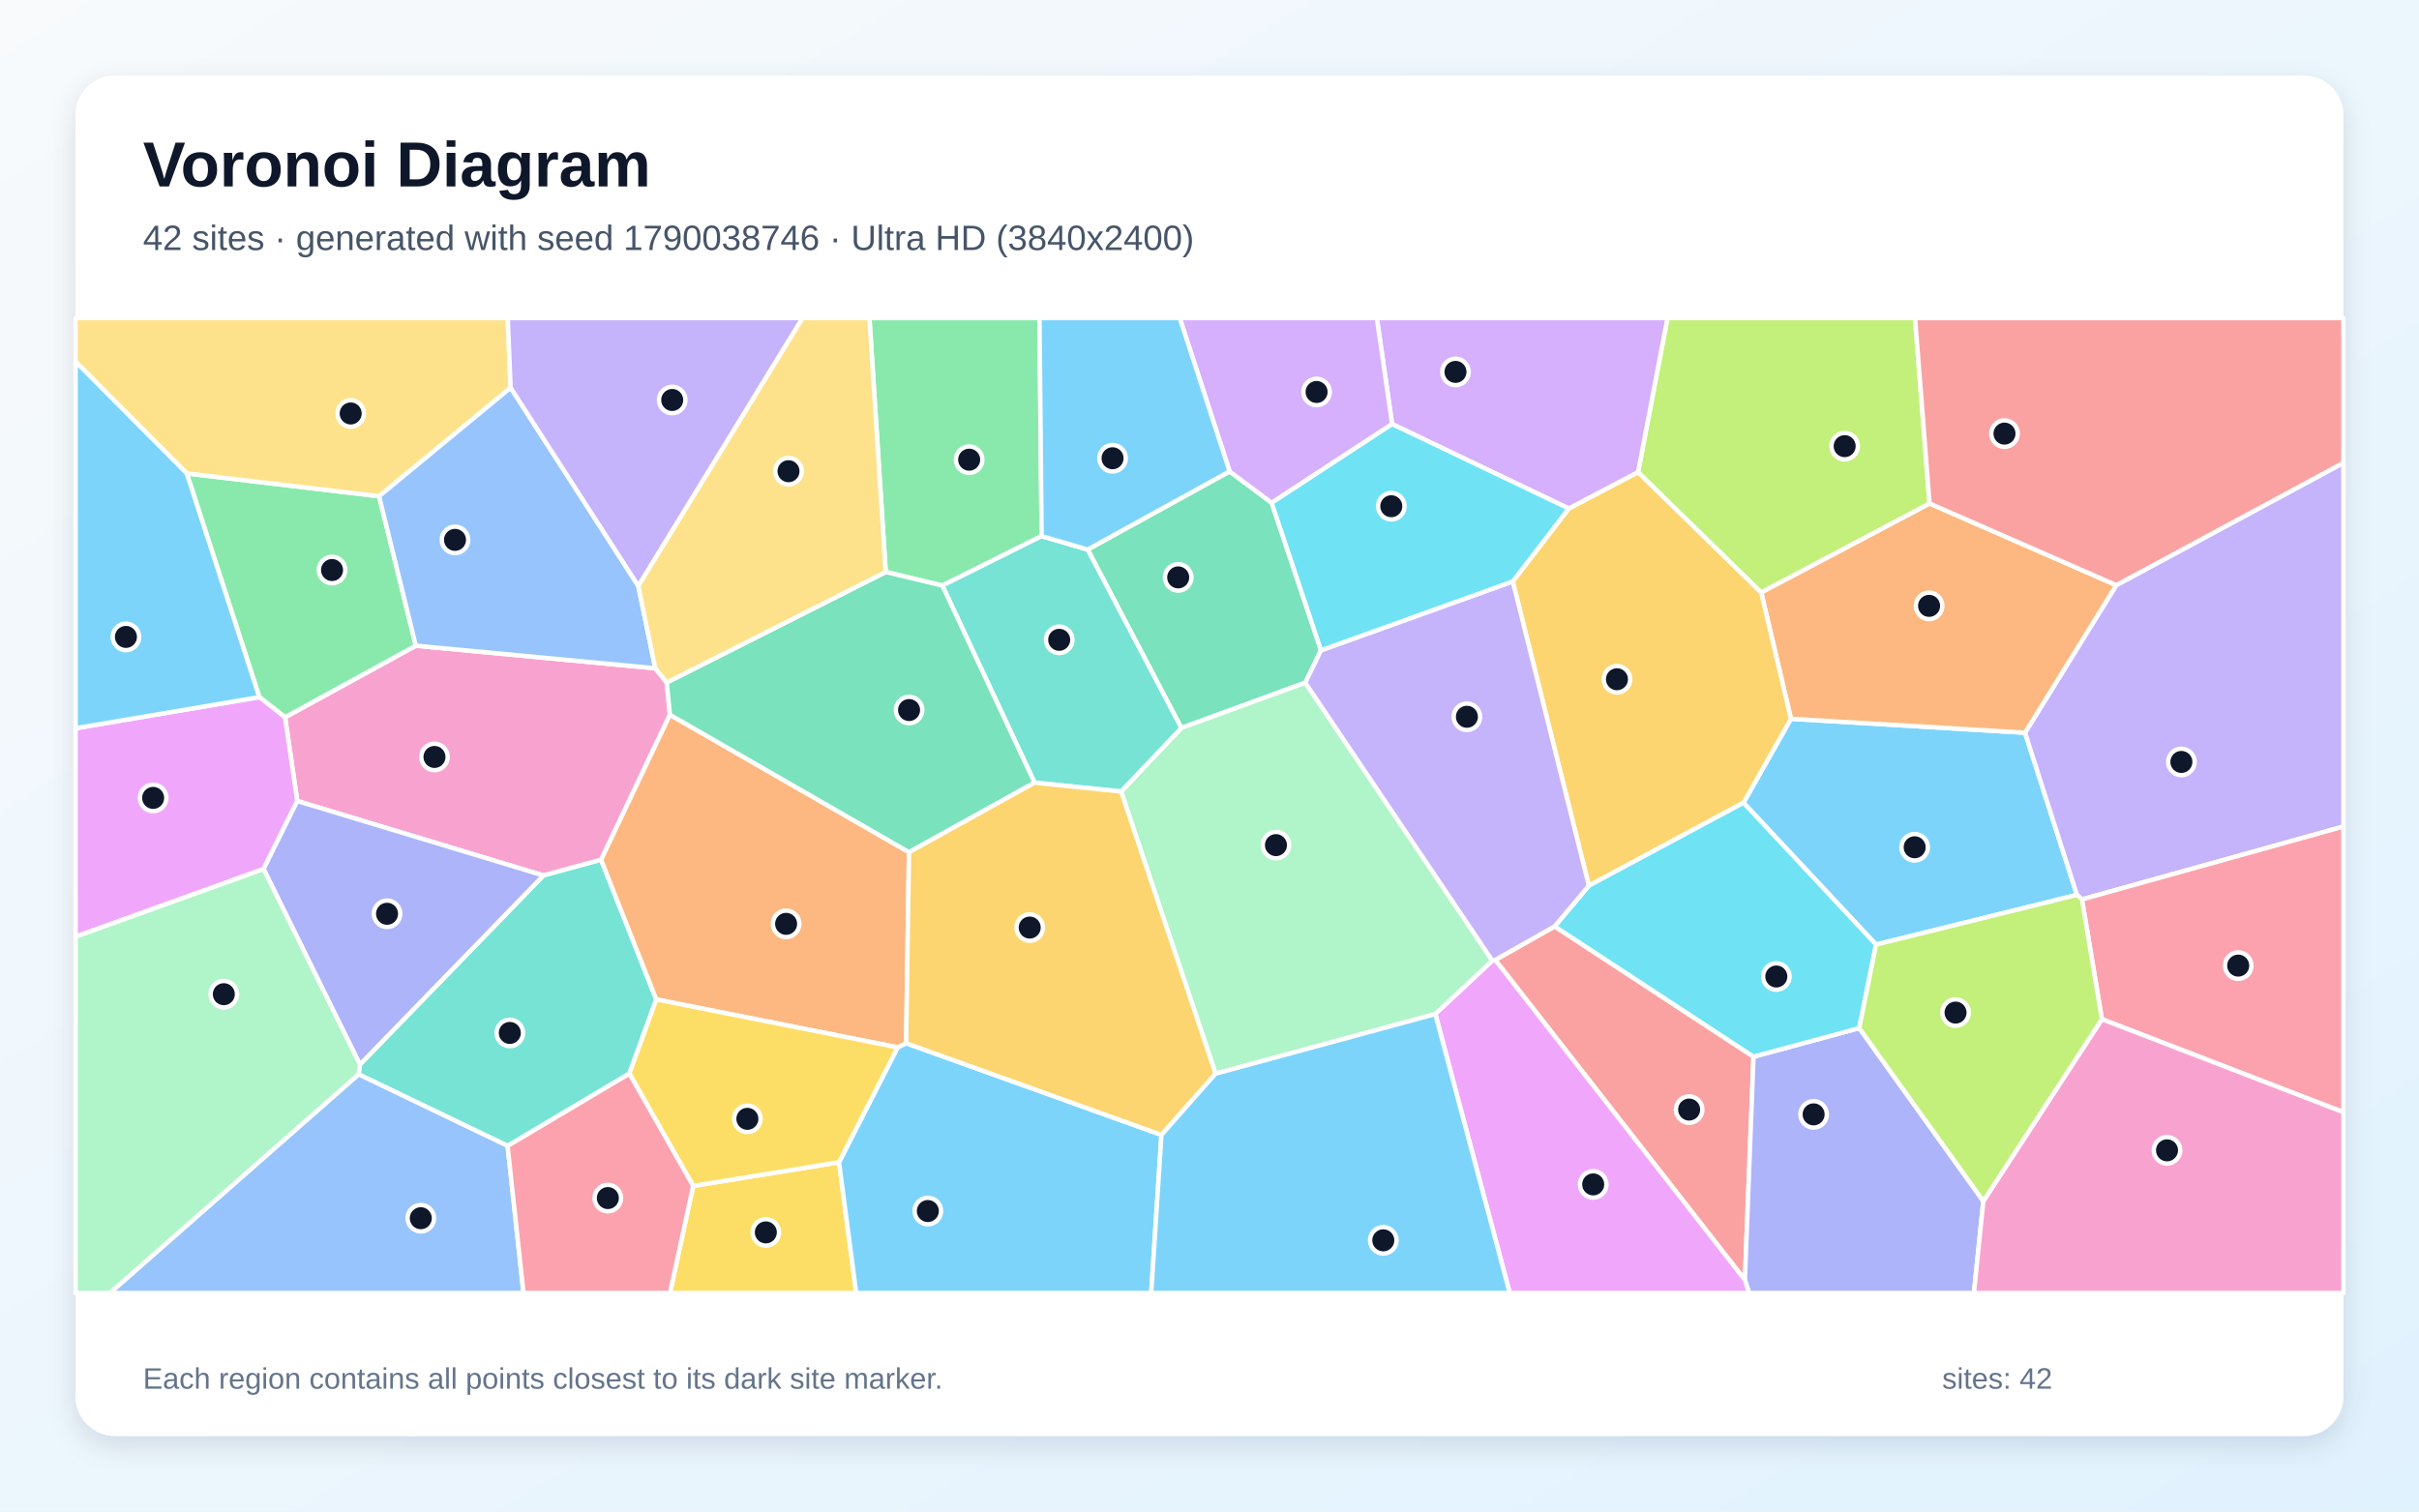
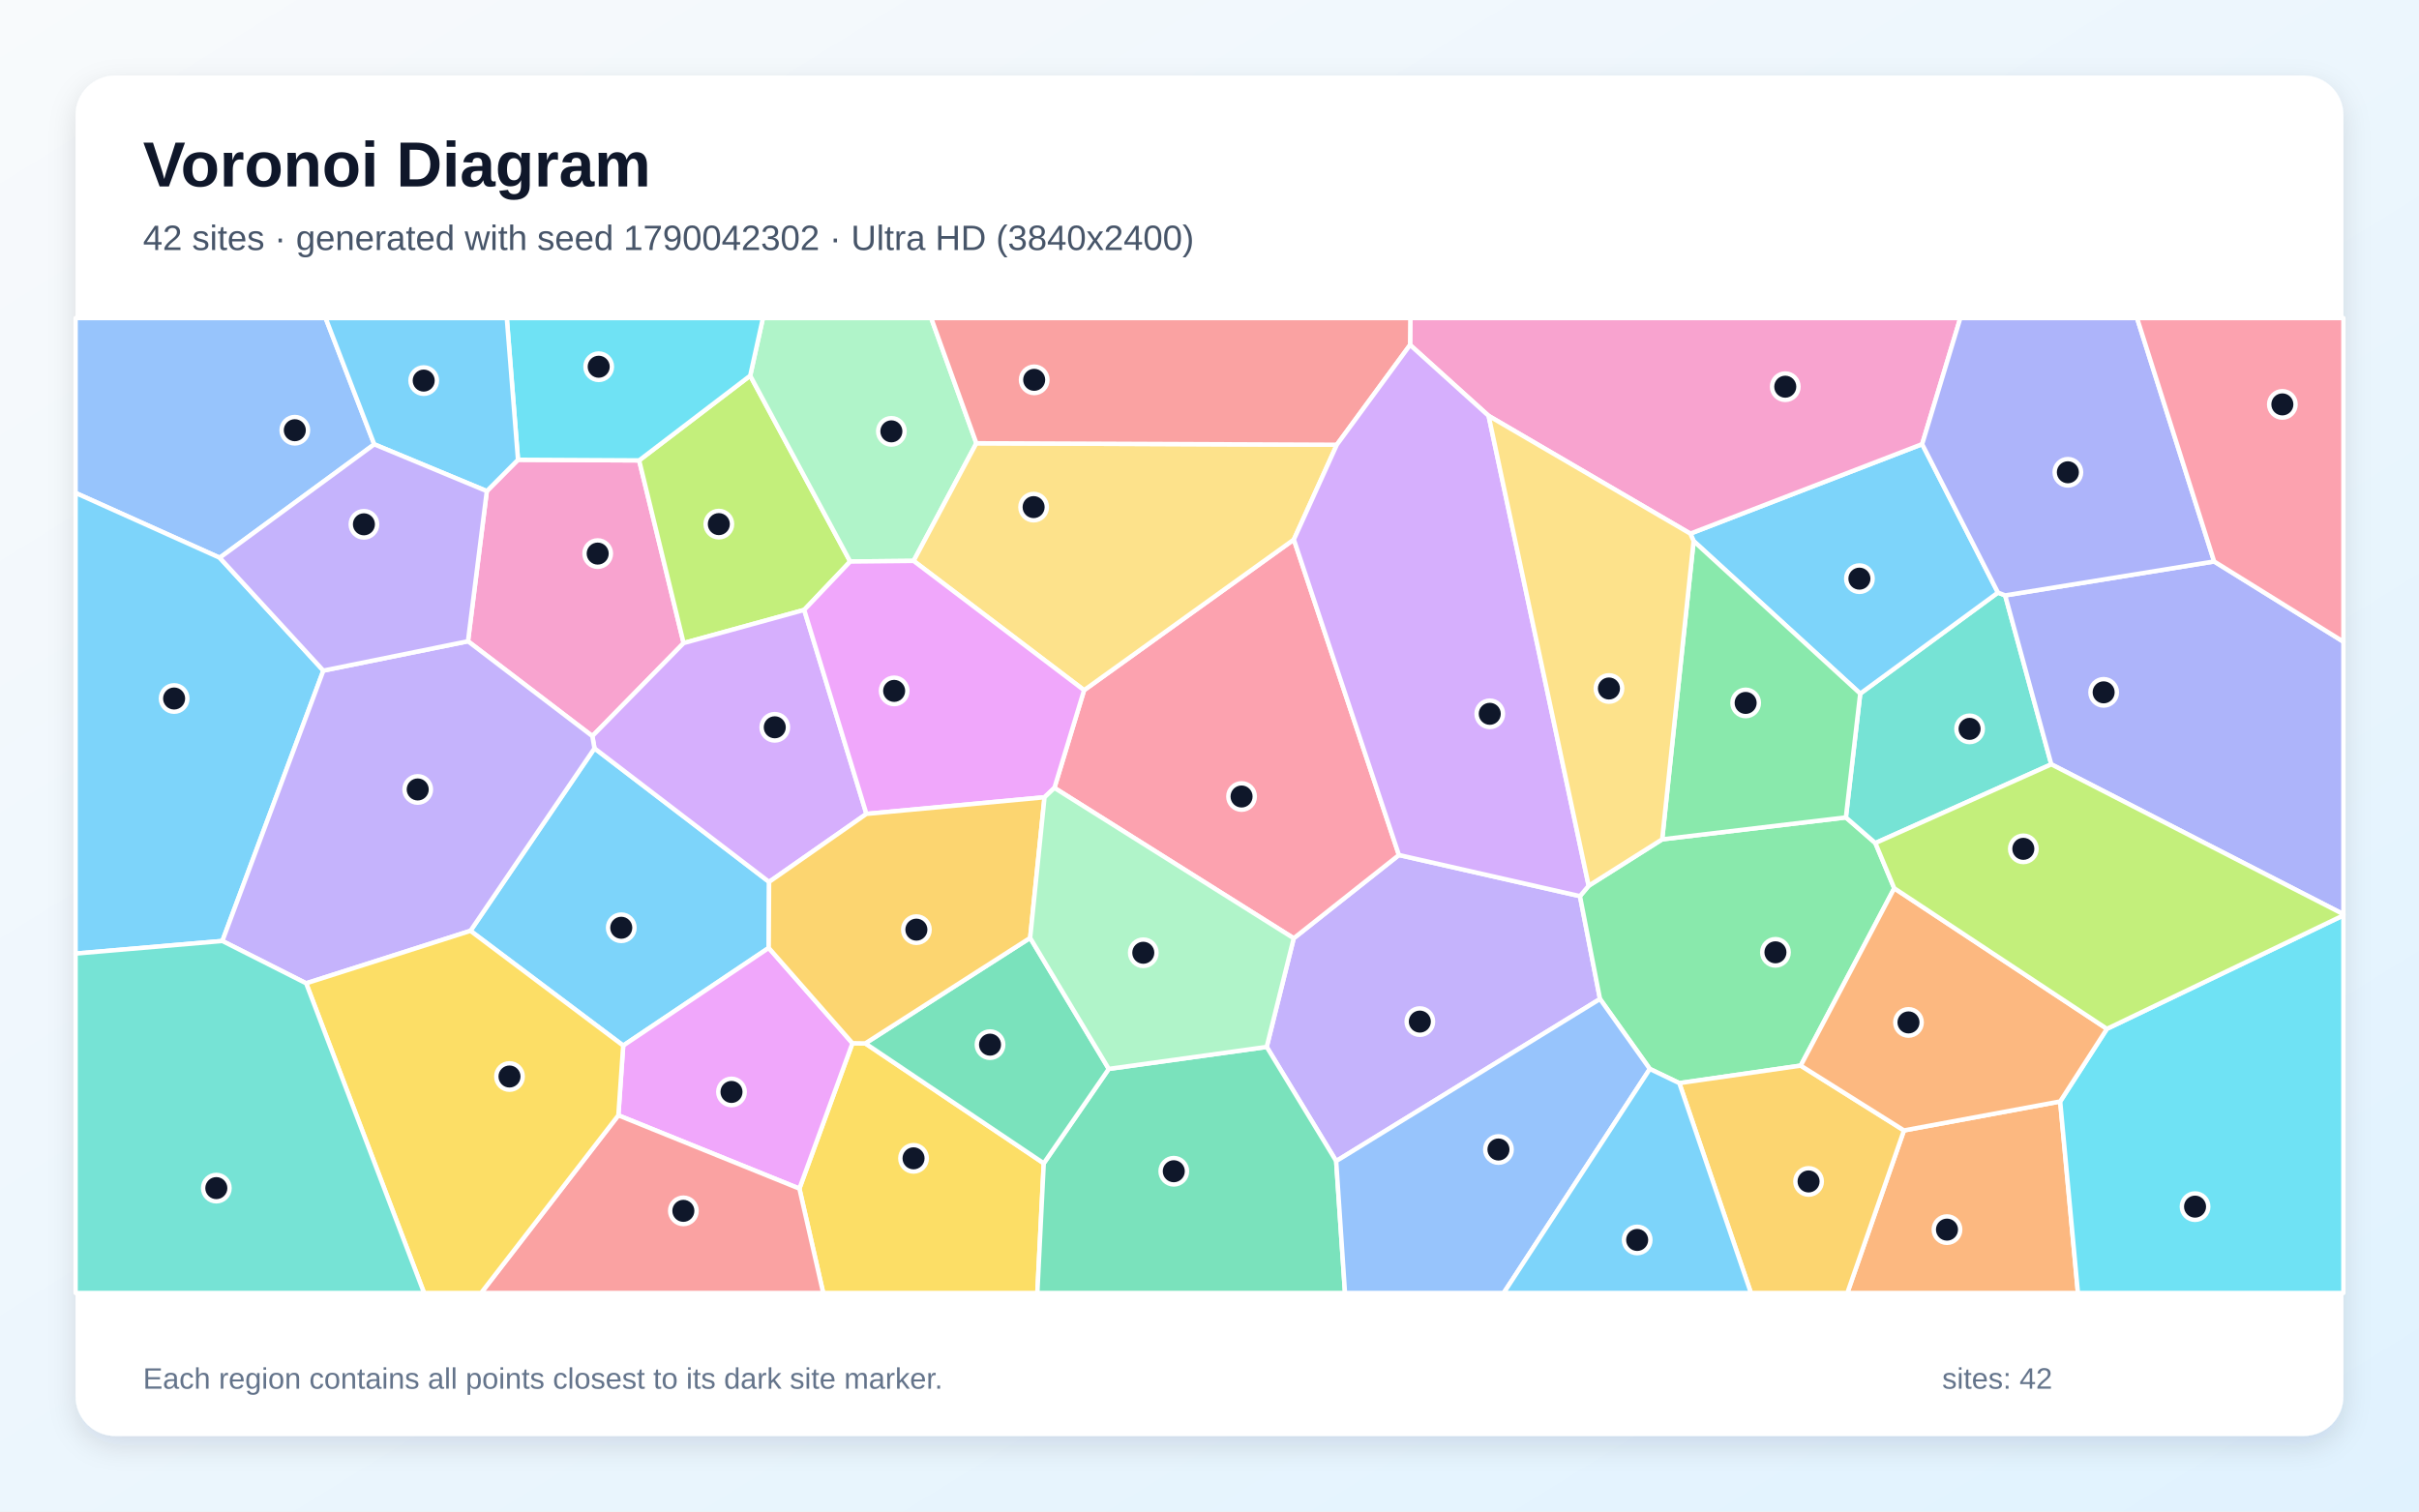
<svg xmlns="http://www.w3.org/2000/svg" width="3840" height="2400" viewBox="0 0 3840 2400" role="img" aria-labelledby="title description">
  <defs>
    <linearGradient id="background" x1="0" y1="0" x2="1" y2="1">
      <stop stop-color="#F8FAFC" />
      <stop offset="1" stop-color="#E0F2FE" />
    </linearGradient>
    <filter id="shadow" x="-5%" y="-5%" width="110%" height="110%">
      <feDropShadow dx="0" dy="15" stdDeviation="22" flood-color="#0F172A" flood-opacity=".12" />
    </filter>
  </defs>
  <rect width="3840" height="2400" fill="url(#background)" />
  <rect x="120" y="120" width="3600" height="2160" rx="63" fill="#FFFFFF" filter="url(#shadow)" />
  <g font-family="Arial, sans-serif">
    <text x="227" y="296" font-size="101" font-weight="700" fill="#0F172A">Voronoi Diagram</text>
-     <text x="227" y="397" font-size="56" fill="#475569">42 sites · generated with seed 1790038746 · Ultra HD (3840x2400)</text>
+     <text x="227" y="397" font-size="56" fill="#475569">42 sites · generated with seed 1790042302 · Ultra HD (3840x2400)</text>
  </g>
  <g stroke="#FFFFFF" stroke-width="7" stroke-linejoin="round">
-     <polygon points="2978.1,1499.8 2767.7,1274.6 2843.0,1141.3 3214.6,1163.4 3297.0,1420.9" fill="#38BDF8" fill-opacity="0.65" />
-     <polygon points="3305.0,1428.1 3297.0,1420.9 3214.6,1163.4 3359.5,929.1 3720.0,734.9 3720.0,1312.4" fill="#A78BFA" fill-opacity="0.65" />
-     <polygon points="1040.2,1061.1 1058.4,1083.7 1063.5,1134.9 954.2,1365.2 862.7,1390.1 471.9,1271.9 452.5,1138.9 660.1,1025.2" fill="#F472B6" fill-opacity="0.65" />
-     <polygon points="3359.5,929.1 3214.6,1163.4 2843.0,1141.3 2795.8,940.6 3063.0,799.4" fill="#FB923C" fill-opacity="0.65" />
-     <polygon points="1100.4,1883.0 1331.9,1845.4 1359.2,2053.0 1063.5,2053.0" fill="#FACC15" fill-opacity="0.65" />
-     <polygon points="296.5,751.7 601.8,787.9 660.1,1025.2 452.5,1138.9 411.7,1106.9" fill="#4ADE80" fill-opacity="0.65" />
-     <polygon points="999.1,1704.7 805.8,1819.5 569.2,1705.8 571.3,1690.3 862.7,1390.1 954.2,1365.2 1041.8,1586.9" fill="#2DD4BF" fill-opacity="0.65" />
-     <polygon points="569.2,1705.8 805.8,1819.5 831.0,2053.0 174.4,2053.0" fill="#60A5FA" fill-opacity="0.65" />
-     <polygon points="418.4,1379.9 120.0,1487.3 120.0,1156.3 411.7,1106.9 452.5,1138.9 471.9,1271.9" fill="#E879F9" fill-opacity="0.65" />
-     <polygon points="1951.9,748.5 2018.7,798.4 2097.0,1032.6 2072.1,1084.0 1875.3,1155.9 1726.6,872.6" fill="#34D399" fill-opacity="0.65" />
-     <polygon points="2373.6,1524.2 2467.9,1470.9 2783.6,1677.8 2769.9,2032.3" fill="#F87171" fill-opacity="0.65" />
-     <polygon points="2769.9,2032.3 2783.6,1677.8 2951.4,1632.4 3148.4,1907.2 3133.5,2053.0 2776.5,2053.0" fill="#818CF8" fill-opacity="0.65" />
-     <polygon points="2522.2,1406.3 2401.4,923.2 2490.3,807.4 2600.3,749.6 2795.8,940.6 2843.0,1141.3 2767.7,1274.6" fill="#FBBF24" fill-opacity="0.65" />
-     <polygon points="3063.0,799.4 2795.8,940.6 2600.3,749.6 2647.0,505.0 3040.0,505.0" fill="#A3E635" fill-opacity="0.65" />
-     <polygon points="2600.3,749.6 2490.3,807.4 2209.9,673.4 2185.6,505.0 2647.0,505.0" fill="#C084FC" fill-opacity="0.65" />
-     <polygon points="3336.6,1618.3 3305.0,1428.1 3720.0,1312.4 3720.0,1766.0" fill="#FB7185" fill-opacity="0.65" />
-     <polygon points="2951.4,1632.4 2783.6,1677.8 2467.9,1470.9 2522.2,1406.3 2767.7,1274.6 2978.1,1499.8" fill="#22D3EE" fill-opacity="0.65" />
-     <polygon points="2278.5,1610.1 1929.6,1704.8 1779.7,1256.8 1875.3,1155.9 2072.1,1084.0 2369.1,1525.4" fill="#86EFAC" fill-opacity="0.65" />
-     <polygon points="810.6,615.6 601.8,787.9 296.5,751.7 120.0,574.2 120.0,505.0 806.0,505.0" fill="#FCD34D" fill-opacity="0.65" />
-     <polygon points="296.5,751.7 411.7,1106.9 120.0,1156.3 120.0,574.2" fill="#38BDF8" fill-opacity="0.65" />
-     <polygon points="1331.9,1845.4 1425.0,1663.0 1438.4,1656.4 1843.7,1802.0 1827.5,2053.0 1359.2,2053.0" fill="#38BDF8" fill-opacity="0.65" />
-     <polygon points="2401.4,923.2 2522.2,1406.3 2467.9,1470.9 2373.6,1524.2 2369.1,1525.4 2072.1,1084.0 2097.0,1032.6" fill="#A78BFA" fill-opacity="0.65" />
-     <polygon points="3148.4,1907.2 3336.6,1618.3 3720.0,1766.0 3720.0,2053.0 3133.5,2053.0" fill="#F472B6" fill-opacity="0.65" />
-     <polygon points="1443.0,1353.2 1438.4,1656.4 1425.0,1663.0 1041.8,1586.9 954.2,1365.2 1063.5,1134.9" fill="#FB923C" fill-opacity="0.65" />
-     <polygon points="1425.0,1663.0 1331.9,1845.4 1100.4,1883.0 999.1,1704.7 1041.8,1586.9" fill="#FACC15" fill-opacity="0.65" />
-     <polygon points="1653.5,851.2 1495.9,929.8 1406.0,908.2 1380.1,505.0 1650.1,505.0" fill="#4ADE80" fill-opacity="0.65" />
-     <polygon points="1779.7,1256.8 1642.3,1242.7 1495.9,929.8 1653.5,851.2 1726.6,872.6 1875.3,1155.9" fill="#2DD4BF" fill-opacity="0.65" />
-     <polygon points="1013.2,930.2 1040.2,1061.1 660.1,1025.2 601.8,787.9 810.6,615.6" fill="#60A5FA" fill-opacity="0.65" />
-     <polygon points="2278.5,1610.1 2369.1,1525.4 2373.6,1524.2 2769.9,2032.3 2776.5,2053.0 2396.6,2053.0" fill="#E879F9" fill-opacity="0.65" />
-     <polygon points="1406.0,908.2 1495.9,929.8 1642.3,1242.7 1443.0,1353.2 1063.5,1134.9 1058.4,1083.7" fill="#34D399" fill-opacity="0.65" />
-     <polygon points="3359.5,929.1 3063.0,799.4 3040.0,505.0 3720.0,505.0 3720.0,734.9" fill="#F87171" fill-opacity="0.65" />
-     <polygon points="418.4,1379.9 471.9,1271.9 862.7,1390.1 571.3,1690.3" fill="#818CF8" fill-opacity="0.65" />
-     <polygon points="1843.7,1802.0 1438.4,1656.4 1443.0,1353.2 1642.3,1242.7 1779.7,1256.8 1929.6,1704.8" fill="#FBBF24" fill-opacity="0.65" />
-     <polygon points="3148.4,1907.2 2951.4,1632.4 2978.1,1499.8 3297.0,1420.9 3305.0,1428.1 3336.6,1618.3" fill="#A3E635" fill-opacity="0.65" />
-     <polygon points="2209.9,673.4 2018.7,798.4 1951.9,748.5 1872.8,505.0 2185.6,505.0" fill="#C084FC" fill-opacity="0.65" />
-     <polygon points="805.8,1819.5 999.1,1704.7 1100.4,1883.0 1063.5,2053.0 831.0,2053.0" fill="#FB7185" fill-opacity="0.65" />
-     <polygon points="2209.9,673.4 2490.3,807.4 2401.4,923.2 2097.0,1032.6 2018.7,798.4" fill="#22D3EE" fill-opacity="0.65" />
-     <polygon points="120.0,1487.3 418.4,1379.9 571.3,1690.3 569.2,1705.8 174.4,2053.0 120.0,2053.0" fill="#86EFAC" fill-opacity="0.65" />
-     <polygon points="1406.0,908.2 1058.4,1083.7 1040.2,1061.1 1013.2,930.2 1273.8,505.0 1380.1,505.0" fill="#FCD34D" fill-opacity="0.65" />
-     <polygon points="1843.7,1802.0 1929.6,1704.8 2278.5,1610.1 2396.6,2053.0 1827.5,2053.0" fill="#38BDF8" fill-opacity="0.65" />
-     <polygon points="1951.9,748.5 1726.6,872.6 1653.5,851.2 1650.1,505.0 1872.8,505.0" fill="#38BDF8" fill-opacity="0.65" />
-     <polygon points="1013.2,930.2 810.6,615.6 806.0,505.0 1273.8,505.0" fill="#A78BFA" fill-opacity="0.65" />
+     <polygon points="746.8,1478.0 943.7,1188.2 1220.9,1400.3 1220.3,1505.1 989.3,1660.2" fill="#38BDF8" fill-opacity="0.65" />
+     <polygon points="2121.1,1843.6 2010.8,1662.3 2053.7,1489.8 2220.7,1357.6 2508.1,1422.9 2539.9,1586.2" fill="#A78BFA" fill-opacity="0.65" />
+     <polygon points="772.8,779.8 822.3,730.0 1014.6,731.0 1085.2,1021.1 940.3,1168.8 742.9,1018.2" fill="#F472B6" fill-opacity="0.65" />
+     <polygon points="3022.4,1794.9 3270.4,1748.9 3298.6,2053.0 2932.5,2053.0" fill="#FB923C" fill-opacity="0.65" />
+     <polygon points="1269.0,1887.3 1353.2,1656.4 1373.6,1656.7 1656.9,1847.1 1646.7,2053.0 1306.8,2053.0" fill="#FACC15" fill-opacity="0.65" />
+     <polygon points="2521.9,1406.4 2638.6,1332.7 2930.2,1297.9 2977.0,1338.6 3007.0,1410.4 2858.5,1692.0 2665.8,1719.8 2619.0,1697.3 2539.9,1586.2 2508.1,1422.9" fill="#4ADE80" fill-opacity="0.65" />
+     <polygon points="2953.0,1101.3 3171.6,940.9 3183.1,945.4 3256.3,1213.6 2977.0,1338.6 2930.2,1297.9" fill="#2DD4BF" fill-opacity="0.65" />
+     <polygon points="594.1,705.5 348.8,885.6 120.0,782.7 120.0,505.0 516.9,505.0" fill="#60A5FA" fill-opacity="0.65" />
+     <polygon points="981.6,1770.9 989.3,1660.2 1220.3,1505.1 1353.2,1656.4 1269.0,1887.3" fill="#E879F9" fill-opacity="0.65" />
+     <polygon points="1656.9,1847.1 1760.1,1697.2 2010.8,1662.3 2121.1,1843.6 2135.1,2053.0 1646.7,2053.0" fill="#34D399" fill-opacity="0.65" />
+     <polygon points="981.6,1770.9 1269.0,1887.3 1306.8,2053.0 763.7,2053.0" fill="#F87171" fill-opacity="0.65" />
+     <polygon points="3256.3,1213.6 3183.1,945.4 3514.8,891.5 3720.0,1018.9 3720.0,1451.6" fill="#818CF8" fill-opacity="0.65" />
+     <polygon points="2665.8,1719.8 2858.5,1692.0 3022.4,1794.9 2932.5,2053.0 2779.5,2053.0" fill="#FBBF24" fill-opacity="0.65" />
+     <polygon points="1190.9,596.5 1349.6,891.6 1276.6,968.4 1085.2,1021.1 1014.6,731.0" fill="#A3E635" fill-opacity="0.65" />
+     <polygon points="1276.6,968.4 1375.4,1292.3 1220.9,1400.3 943.7,1188.2 940.3,1168.8 1085.2,1021.1" fill="#C084FC" fill-opacity="0.65" />
+     <polygon points="1673.8,1251.0 1720.9,1095.9 2053.9,856.7 2220.7,1357.6 2053.7,1489.8" fill="#FB7185" fill-opacity="0.65" />
+     <polygon points="3270.4,1748.9 3344.6,1633.6 3720.0,1453.4 3720.0,2053.0 3298.6,2053.0" fill="#22D3EE" fill-opacity="0.65" />
+     <polygon points="1549.9,703.8 1450.3,890.6 1349.6,891.6 1190.9,596.5 1211.1,505.0 1478.2,505.0" fill="#86EFAC" fill-opacity="0.65" />
+     <polygon points="2122.1,706.2 2053.9,856.7 1720.9,1095.9 1450.3,890.6 1549.9,703.8" fill="#FCD34D" fill-opacity="0.65" />
+     <polygon points="2688.5,859.1 2683.3,847.3 3051.3,705.2 3171.6,940.9 2953.0,1101.3" fill="#38BDF8" fill-opacity="0.65" />
+     <polygon points="120.0,1514.1 120.0,782.7 348.8,885.6 513.3,1064.8 353.0,1494.1" fill="#38BDF8" fill-opacity="0.65" />
+     <polygon points="486.0,1561.3 353.0,1494.1 513.3,1064.8 742.9,1018.2 940.3,1168.8 943.7,1188.2 746.8,1478.0" fill="#A78BFA" fill-opacity="0.65" />
+     <polygon points="3051.3,705.2 2683.3,847.3 2363.1,660.3 2238.4,547.7 2238.8,505.0 3111.9,505.0" fill="#F472B6" fill-opacity="0.65" />
+     <polygon points="3344.6,1633.6 3270.4,1748.9 3022.4,1794.9 2858.5,1692.0 3007.0,1410.4" fill="#FB923C" fill-opacity="0.65" />
+     <polygon points="486.0,1561.3 746.8,1478.0 989.3,1660.2 981.6,1770.9 763.7,2053.0 673.2,2053.0" fill="#FACC15" fill-opacity="0.65" />
+     <polygon points="2688.5,859.1 2953.0,1101.3 2930.2,1297.9 2638.6,1332.7" fill="#4ADE80" fill-opacity="0.65" />
+     <polygon points="120.0,1514.1 353.0,1494.1 486.0,1561.3 673.2,2053.0 120.0,2053.0" fill="#2DD4BF" fill-opacity="0.65" />
+     <polygon points="2121.1,1843.6 2539.9,1586.2 2619.0,1697.3 2387.0,2053.0 2135.1,2053.0" fill="#60A5FA" fill-opacity="0.65" />
+     <polygon points="1450.3,890.6 1720.9,1095.9 1673.8,1251.0 1658.1,1265.9 1375.4,1292.3 1276.6,968.4 1349.6,891.6" fill="#E879F9" fill-opacity="0.65" />
+     <polygon points="1635.3,1489.2 1760.1,1697.2 1656.9,1847.1 1373.6,1656.7" fill="#34D399" fill-opacity="0.65" />
+     <polygon points="2238.4,547.7 2122.1,706.2 1549.9,703.8 1478.2,505.0 2238.8,505.0" fill="#F87171" fill-opacity="0.65" />
+     <polygon points="3514.8,891.5 3183.1,945.4 3171.6,940.9 3051.3,705.2 3111.9,505.0 3392.4,505.0" fill="#818CF8" fill-opacity="0.65" />
+     <polygon points="1658.1,1265.9 1635.3,1489.2 1373.6,1656.7 1353.2,1656.4 1220.3,1505.1 1220.9,1400.3 1375.4,1292.3" fill="#FBBF24" fill-opacity="0.65" />
+     <polygon points="3344.6,1633.6 3007.0,1410.4 2977.0,1338.6 3256.3,1213.6 3720.0,1451.6 3720.0,1453.4" fill="#A3E635" fill-opacity="0.65" />
+     <polygon points="2238.4,547.7 2363.1,660.3 2521.9,1406.4 2508.1,1422.9 2220.7,1357.6 2053.9,856.7 2122.1,706.2" fill="#C084FC" fill-opacity="0.65" />
+     <polygon points="3514.8,891.5 3392.4,505.0 3720.0,505.0 3720.0,1018.9" fill="#FB7185" fill-opacity="0.65" />
+     <polygon points="1190.9,596.5 1014.6,731.0 822.3,730.0 804.5,505.0 1211.1,505.0" fill="#22D3EE" fill-opacity="0.65" />
+     <polygon points="1760.1,1697.2 1635.3,1489.2 1658.1,1265.9 1673.8,1251.0 2053.7,1489.8 2010.8,1662.3" fill="#86EFAC" fill-opacity="0.65" />
+     <polygon points="2363.1,660.3 2683.3,847.3 2688.5,859.1 2638.6,1332.7 2521.9,1406.4" fill="#FCD34D" fill-opacity="0.65" />
+     <polygon points="2619.0,1697.3 2665.8,1719.8 2779.5,2053.0 2387.0,2053.0" fill="#38BDF8" fill-opacity="0.65" />
+     <polygon points="822.3,730.0 772.8,779.8 594.1,705.5 516.9,505.0 804.5,505.0" fill="#38BDF8" fill-opacity="0.65" />
+     <polygon points="513.3,1064.8 348.8,885.6 594.1,705.5 772.8,779.8 742.9,1018.2" fill="#A78BFA" fill-opacity="0.65" />
  </g>
  <g>
-     <circle cx="3039.4" cy="1345.3" r="21" fill="#0F172A" stroke="#FFFFFF" stroke-width="7" />
-     <circle cx="3462.8" cy="1209.8" r="21" fill="#0F172A" stroke="#FFFFFF" stroke-width="7" />
-     <circle cx="689.7" cy="1201.9" r="21" fill="#0F172A" stroke="#FFFFFF" stroke-width="7" />
-     <circle cx="3062.3" cy="962.0" r="21" fill="#0F172A" stroke="#FFFFFF" stroke-width="7" />
-     <circle cx="1215.7" cy="1956.8" r="21" fill="#0F172A" stroke="#FFFFFF" stroke-width="7" />
-     <circle cx="527.1" cy="905.1" r="21" fill="#0F172A" stroke="#FFFFFF" stroke-width="7" />
-     <circle cx="809.3" cy="1640.1" r="21" fill="#0F172A" stroke="#FFFFFF" stroke-width="7" />
-     <circle cx="668.0" cy="1934.3" r="21" fill="#0F172A" stroke="#FFFFFF" stroke-width="7" />
-     <circle cx="243.1" cy="1266.9" r="21" fill="#0F172A" stroke="#FFFFFF" stroke-width="7" />
-     <circle cx="1870.3" cy="916.8" r="21" fill="#0F172A" stroke="#FFFFFF" stroke-width="7" />
-     <circle cx="2681.4" cy="1761.8" r="21" fill="#0F172A" stroke="#FFFFFF" stroke-width="7" />
-     <circle cx="2879.0" cy="1769.4" r="21" fill="#0F172A" stroke="#FFFFFF" stroke-width="7" />
-     <circle cx="2566.8" cy="1078.5" r="21" fill="#0F172A" stroke="#FFFFFF" stroke-width="7" />
-     <circle cx="2928.3" cy="708.4" r="21" fill="#0F172A" stroke="#FFFFFF" stroke-width="7" />
-     <circle cx="2310.5" cy="590.5" r="21" fill="#0F172A" stroke="#FFFFFF" stroke-width="7" />
-     <circle cx="3553.0" cy="1533.2" r="21" fill="#0F172A" stroke="#FFFFFF" stroke-width="7" />
-     <circle cx="2819.8" cy="1550.5" r="21" fill="#0F172A" stroke="#FFFFFF" stroke-width="7" />
-     <circle cx="2025.5" cy="1341.9" r="21" fill="#0F172A" stroke="#FFFFFF" stroke-width="7" />
-     <circle cx="556.7" cy="656.5" r="21" fill="#0F172A" stroke="#FFFFFF" stroke-width="7" />
-     <circle cx="199.9" cy="1011.3" r="21" fill="#0F172A" stroke="#FFFFFF" stroke-width="7" />
-     <circle cx="1472.9" cy="1922.9" r="21" fill="#0F172A" stroke="#FFFFFF" stroke-width="7" />
-     <circle cx="2328.6" cy="1138.1" r="21" fill="#0F172A" stroke="#FFFFFF" stroke-width="7" />
-     <circle cx="3440.0" cy="1826.5" r="21" fill="#0F172A" stroke="#FFFFFF" stroke-width="7" />
-     <circle cx="1247.9" cy="1466.9" r="21" fill="#0F172A" stroke="#FFFFFF" stroke-width="7" />
-     <circle cx="1186.4" cy="1776.5" r="21" fill="#0F172A" stroke="#FFFFFF" stroke-width="7" />
-     <circle cx="1538.5" cy="729.9" r="21" fill="#0F172A" stroke="#FFFFFF" stroke-width="7" />
-     <circle cx="1681.4" cy="1015.9" r="21" fill="#0F172A" stroke="#FFFFFF" stroke-width="7" />
-     <circle cx="722.3" cy="857.2" r="21" fill="#0F172A" stroke="#FFFFFF" stroke-width="7" />
-     <circle cx="2529.1" cy="1880.6" r="21" fill="#0F172A" stroke="#FFFFFF" stroke-width="7" />
-     <circle cx="1443.1" cy="1127.4" r="21" fill="#0F172A" stroke="#FFFFFF" stroke-width="7" />
-     <circle cx="3182.0" cy="688.5" r="21" fill="#0F172A" stroke="#FFFFFF" stroke-width="7" />
-     <circle cx="614.4" cy="1450.9" r="21" fill="#0F172A" stroke="#FFFFFF" stroke-width="7" />
-     <circle cx="1634.6" cy="1472.8" r="21" fill="#0F172A" stroke="#FFFFFF" stroke-width="7" />
-     <circle cx="3104.3" cy="1607.8" r="21" fill="#0F172A" stroke="#FFFFFF" stroke-width="7" />
-     <circle cx="2090.0" cy="622.4" r="21" fill="#0F172A" stroke="#FFFFFF" stroke-width="7" />
-     <circle cx="964.9" cy="1902.3" r="21" fill="#0F172A" stroke="#FFFFFF" stroke-width="7" />
-     <circle cx="2208.6" cy="803.8" r="21" fill="#0F172A" stroke="#FFFFFF" stroke-width="7" />
-     <circle cx="355.3" cy="1578.6" r="21" fill="#0F172A" stroke="#FFFFFF" stroke-width="7" />
-     <circle cx="1251.7" cy="748.2" r="21" fill="#0F172A" stroke="#FFFFFF" stroke-width="7" />
-     <circle cx="2195.9" cy="1969.4" r="21" fill="#0F172A" stroke="#FFFFFF" stroke-width="7" />
-     <circle cx="1766.1" cy="727.6" r="21" fill="#0F172A" stroke="#FFFFFF" stroke-width="7" />
-     <circle cx="1067.1" cy="635.1" r="21" fill="#0F172A" stroke="#FFFFFF" stroke-width="7" />
+     <circle cx="986.2" cy="1473.1" r="21" fill="#0F172A" stroke="#FFFFFF" stroke-width="7" />
+     <circle cx="2253.9" cy="1622.1" r="21" fill="#0F172A" stroke="#FFFFFF" stroke-width="7" />
+     <circle cx="948.8" cy="879.0" r="21" fill="#0F172A" stroke="#FFFFFF" stroke-width="7" />
+     <circle cx="3090.7" cy="1952.4" r="21" fill="#0F172A" stroke="#FFFFFF" stroke-width="7" />
+     <circle cx="1450.2" cy="1839.2" r="21" fill="#0F172A" stroke="#FFFFFF" stroke-width="7" />
+     <circle cx="2818.4" cy="1512.1" r="21" fill="#0F172A" stroke="#FFFFFF" stroke-width="7" />
+     <circle cx="3126.6" cy="1157.3" r="21" fill="#0F172A" stroke="#FFFFFF" stroke-width="7" />
+     <circle cx="468.0" cy="683.1" r="21" fill="#0F172A" stroke="#FFFFFF" stroke-width="7" />
+     <circle cx="1161.2" cy="1733.8" r="21" fill="#0F172A" stroke="#FFFFFF" stroke-width="7" />
+     <circle cx="1863.3" cy="1859.7" r="21" fill="#0F172A" stroke="#FFFFFF" stroke-width="7" />
+     <circle cx="1084.8" cy="1922.6" r="21" fill="#0F172A" stroke="#FFFFFF" stroke-width="7" />
+     <circle cx="3339.4" cy="1099.3" r="21" fill="#0F172A" stroke="#FFFFFF" stroke-width="7" />
+     <circle cx="2871.0" cy="1875.9" r="21" fill="#0F172A" stroke="#FFFFFF" stroke-width="7" />
+     <circle cx="1141.1" cy="832.2" r="21" fill="#0F172A" stroke="#FFFFFF" stroke-width="7" />
+     <circle cx="1229.9" cy="1154.8" r="21" fill="#0F172A" stroke="#FFFFFF" stroke-width="7" />
+     <circle cx="1970.9" cy="1264.7" r="21" fill="#0F172A" stroke="#FFFFFF" stroke-width="7" />
+     <circle cx="3484.5" cy="1915.9" r="21" fill="#0F172A" stroke="#FFFFFF" stroke-width="7" />
+     <circle cx="1415.0" cy="684.9" r="21" fill="#0F172A" stroke="#FFFFFF" stroke-width="7" />
+     <circle cx="1640.8" cy="805.2" r="21" fill="#0F172A" stroke="#FFFFFF" stroke-width="7" />
+     <circle cx="2951.7" cy="918.8" r="21" fill="#0F172A" stroke="#FFFFFF" stroke-width="7" />
+     <circle cx="276.4" cy="1109.1" r="21" fill="#0F172A" stroke="#FFFFFF" stroke-width="7" />
+     <circle cx="663.1" cy="1253.5" r="21" fill="#0F172A" stroke="#FFFFFF" stroke-width="7" />
+     <circle cx="2834.0" cy="614.0" r="21" fill="#0F172A" stroke="#FFFFFF" stroke-width="7" />
+     <circle cx="3029.6" cy="1623.4" r="21" fill="#0F172A" stroke="#FFFFFF" stroke-width="7" />
+     <circle cx="808.8" cy="1709.3" r="21" fill="#0F172A" stroke="#FFFFFF" stroke-width="7" />
+     <circle cx="2771.1" cy="1116.1" r="21" fill="#0F172A" stroke="#FFFFFF" stroke-width="7" />
+     <circle cx="343.4" cy="1886.5" r="21" fill="#0F172A" stroke="#FFFFFF" stroke-width="7" />
+     <circle cx="2378.7" cy="1825.2" r="21" fill="#0F172A" stroke="#FFFFFF" stroke-width="7" />
+     <circle cx="1419.4" cy="1097.0" r="21" fill="#0F172A" stroke="#FFFFFF" stroke-width="7" />
+     <circle cx="1571.6" cy="1658.7" r="21" fill="#0F172A" stroke="#FFFFFF" stroke-width="7" />
+     <circle cx="1641.7" cy="603.1" r="21" fill="#0F172A" stroke="#FFFFFF" stroke-width="7" />
+     <circle cx="3282.6" cy="749.9" r="21" fill="#0F172A" stroke="#FFFFFF" stroke-width="7" />
+     <circle cx="1454.7" cy="1476.1" r="21" fill="#0F172A" stroke="#FFFFFF" stroke-width="7" />
+     <circle cx="3211.9" cy="1347.8" r="21" fill="#0F172A" stroke="#FFFFFF" stroke-width="7" />
+     <circle cx="2364.9" cy="1133.4" r="21" fill="#0F172A" stroke="#FFFFFF" stroke-width="7" />
+     <circle cx="3623.1" cy="642.1" r="21" fill="#0F172A" stroke="#FFFFFF" stroke-width="7" />
+     <circle cx="950.4" cy="582.3" r="21" fill="#0F172A" stroke="#FFFFFF" stroke-width="7" />
+     <circle cx="1814.9" cy="1512.8" r="21" fill="#0F172A" stroke="#FFFFFF" stroke-width="7" />
+     <circle cx="2554.1" cy="1093.2" r="21" fill="#0F172A" stroke="#FFFFFF" stroke-width="7" />
+     <circle cx="2598.9" cy="1968.8" r="21" fill="#0F172A" stroke="#FFFFFF" stroke-width="7" />
+     <circle cx="672.6" cy="604.3" r="21" fill="#0F172A" stroke="#FFFFFF" stroke-width="7" />
+     <circle cx="577.7" cy="832.5" r="21" fill="#0F172A" stroke="#FFFFFF" stroke-width="7" />
  </g>
  <g font-family="Arial, sans-serif" font-size="47" fill="#64748B">
    <text x="227" y="2205">Each region contains all points closest to its dark site marker.</text>
    <text x="3083" y="2205">sites: 42</text>
  </g>
</svg>
